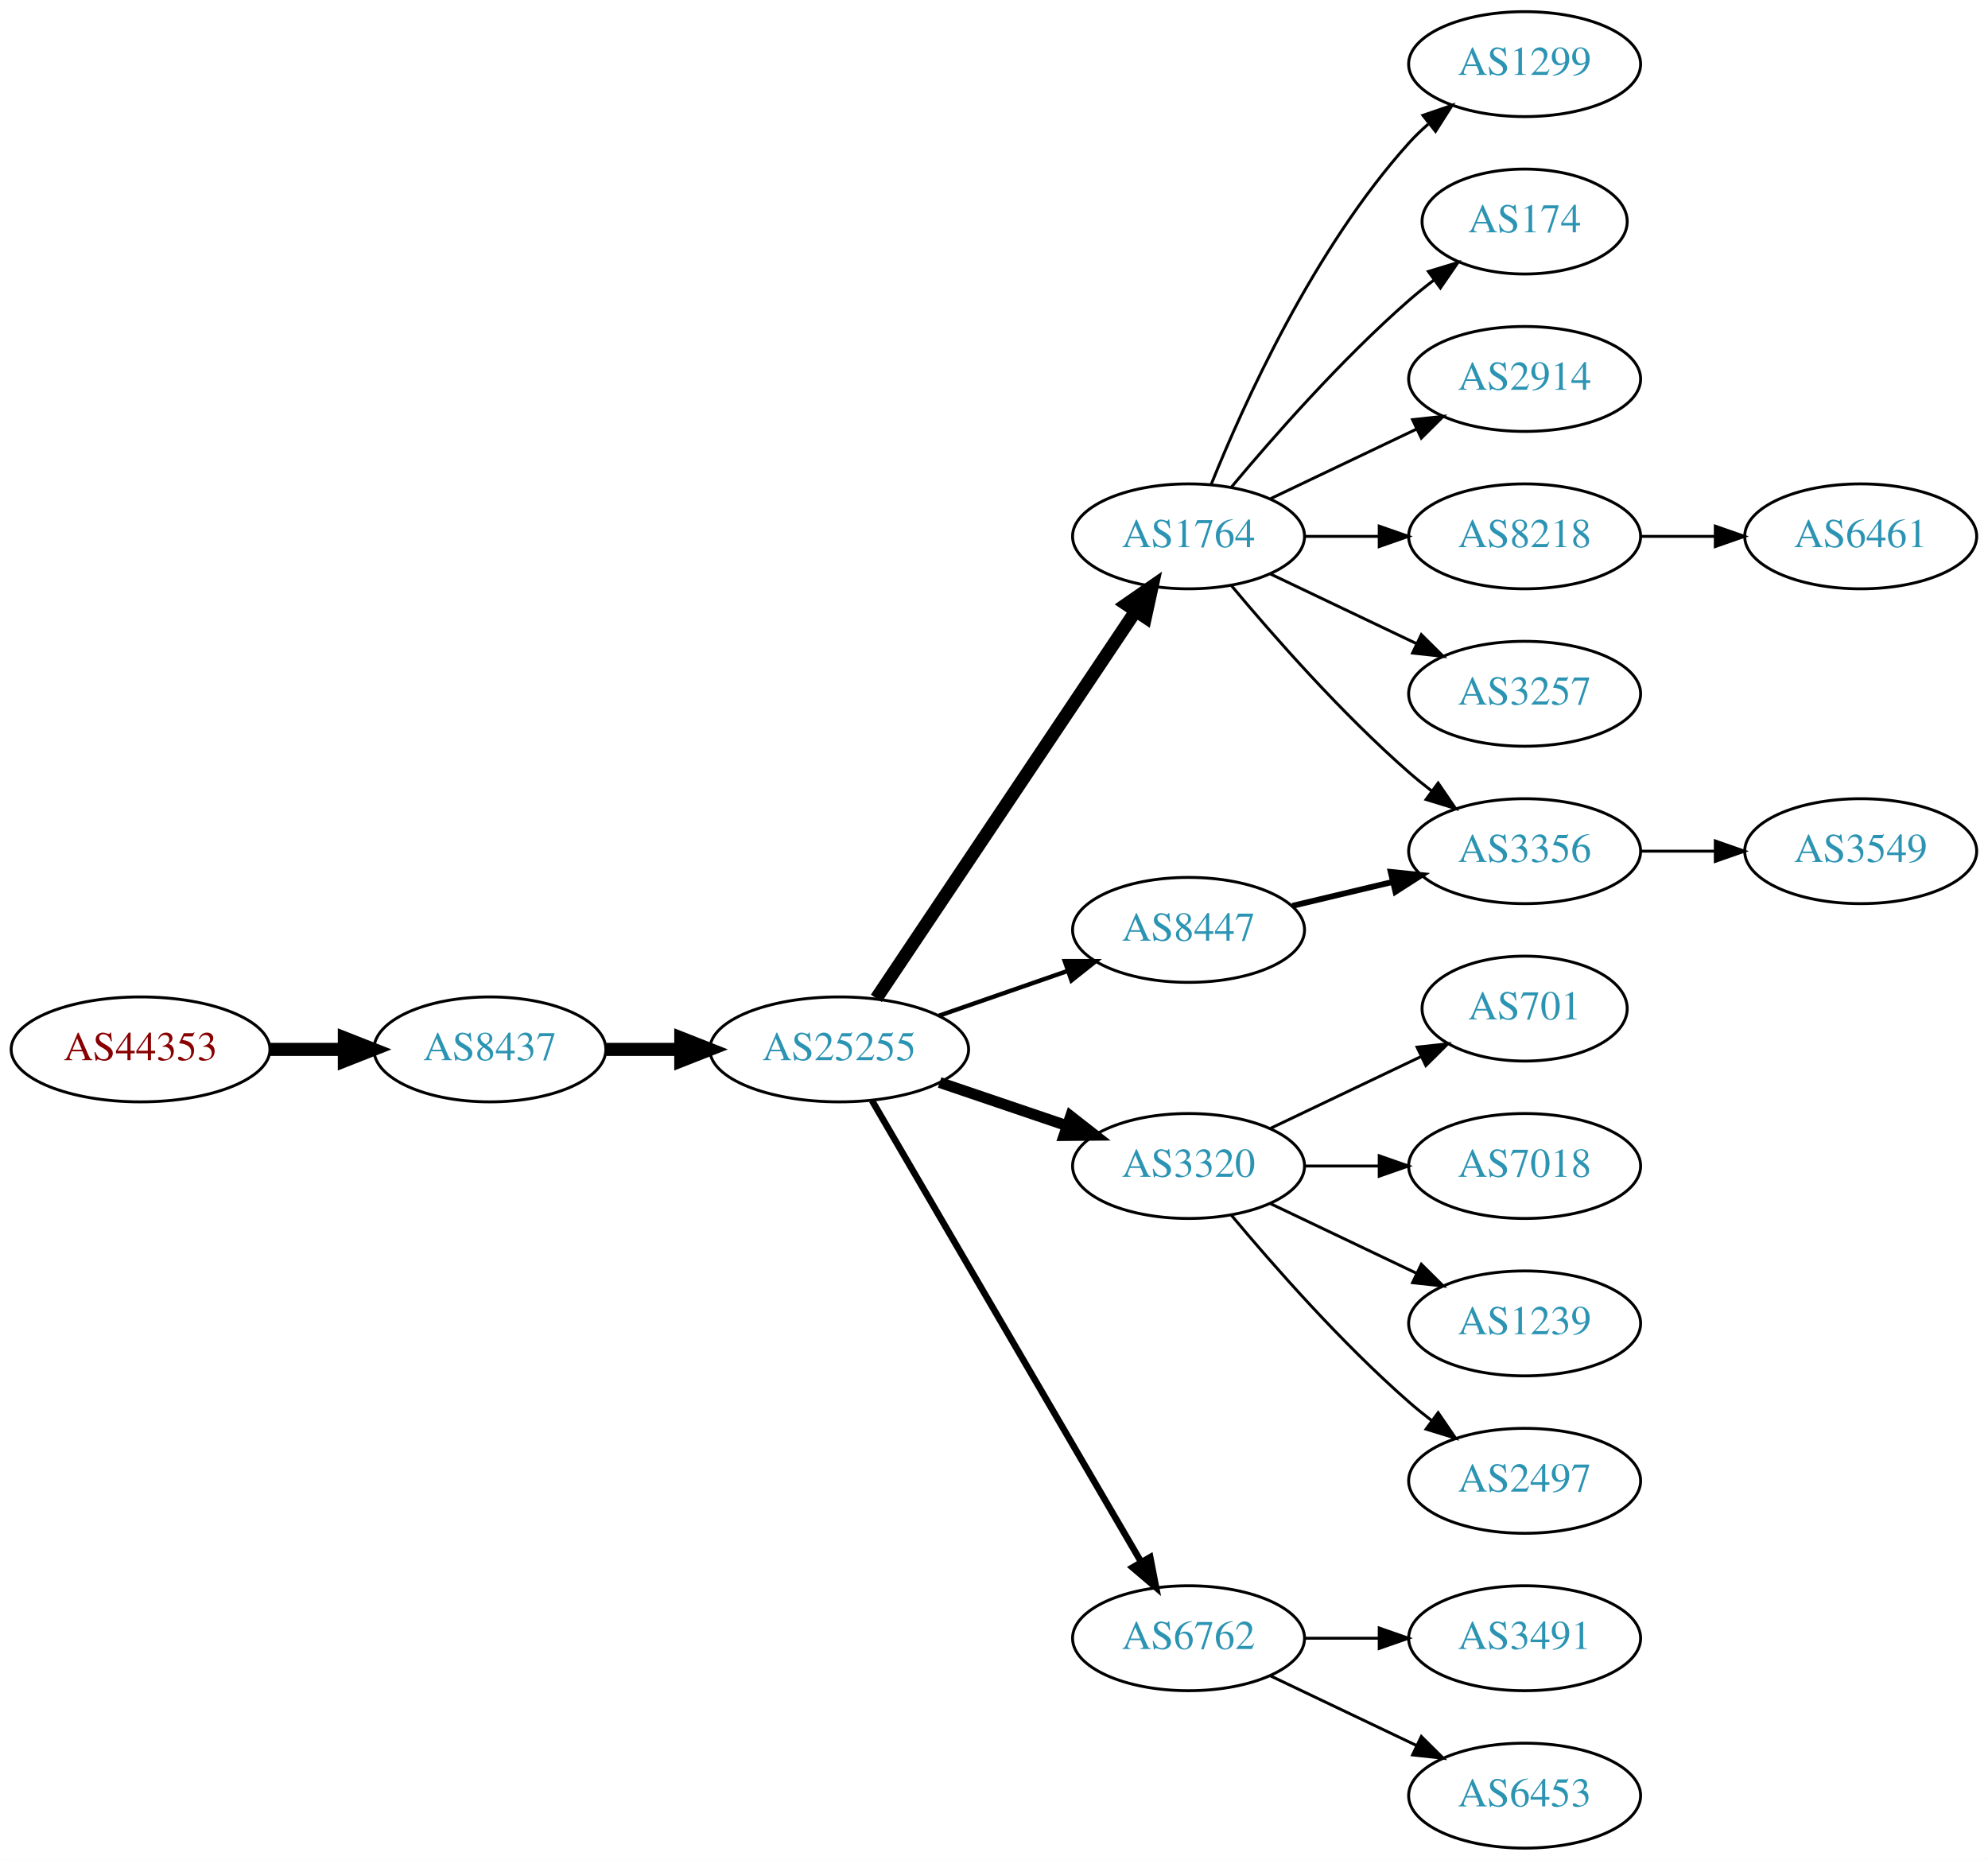
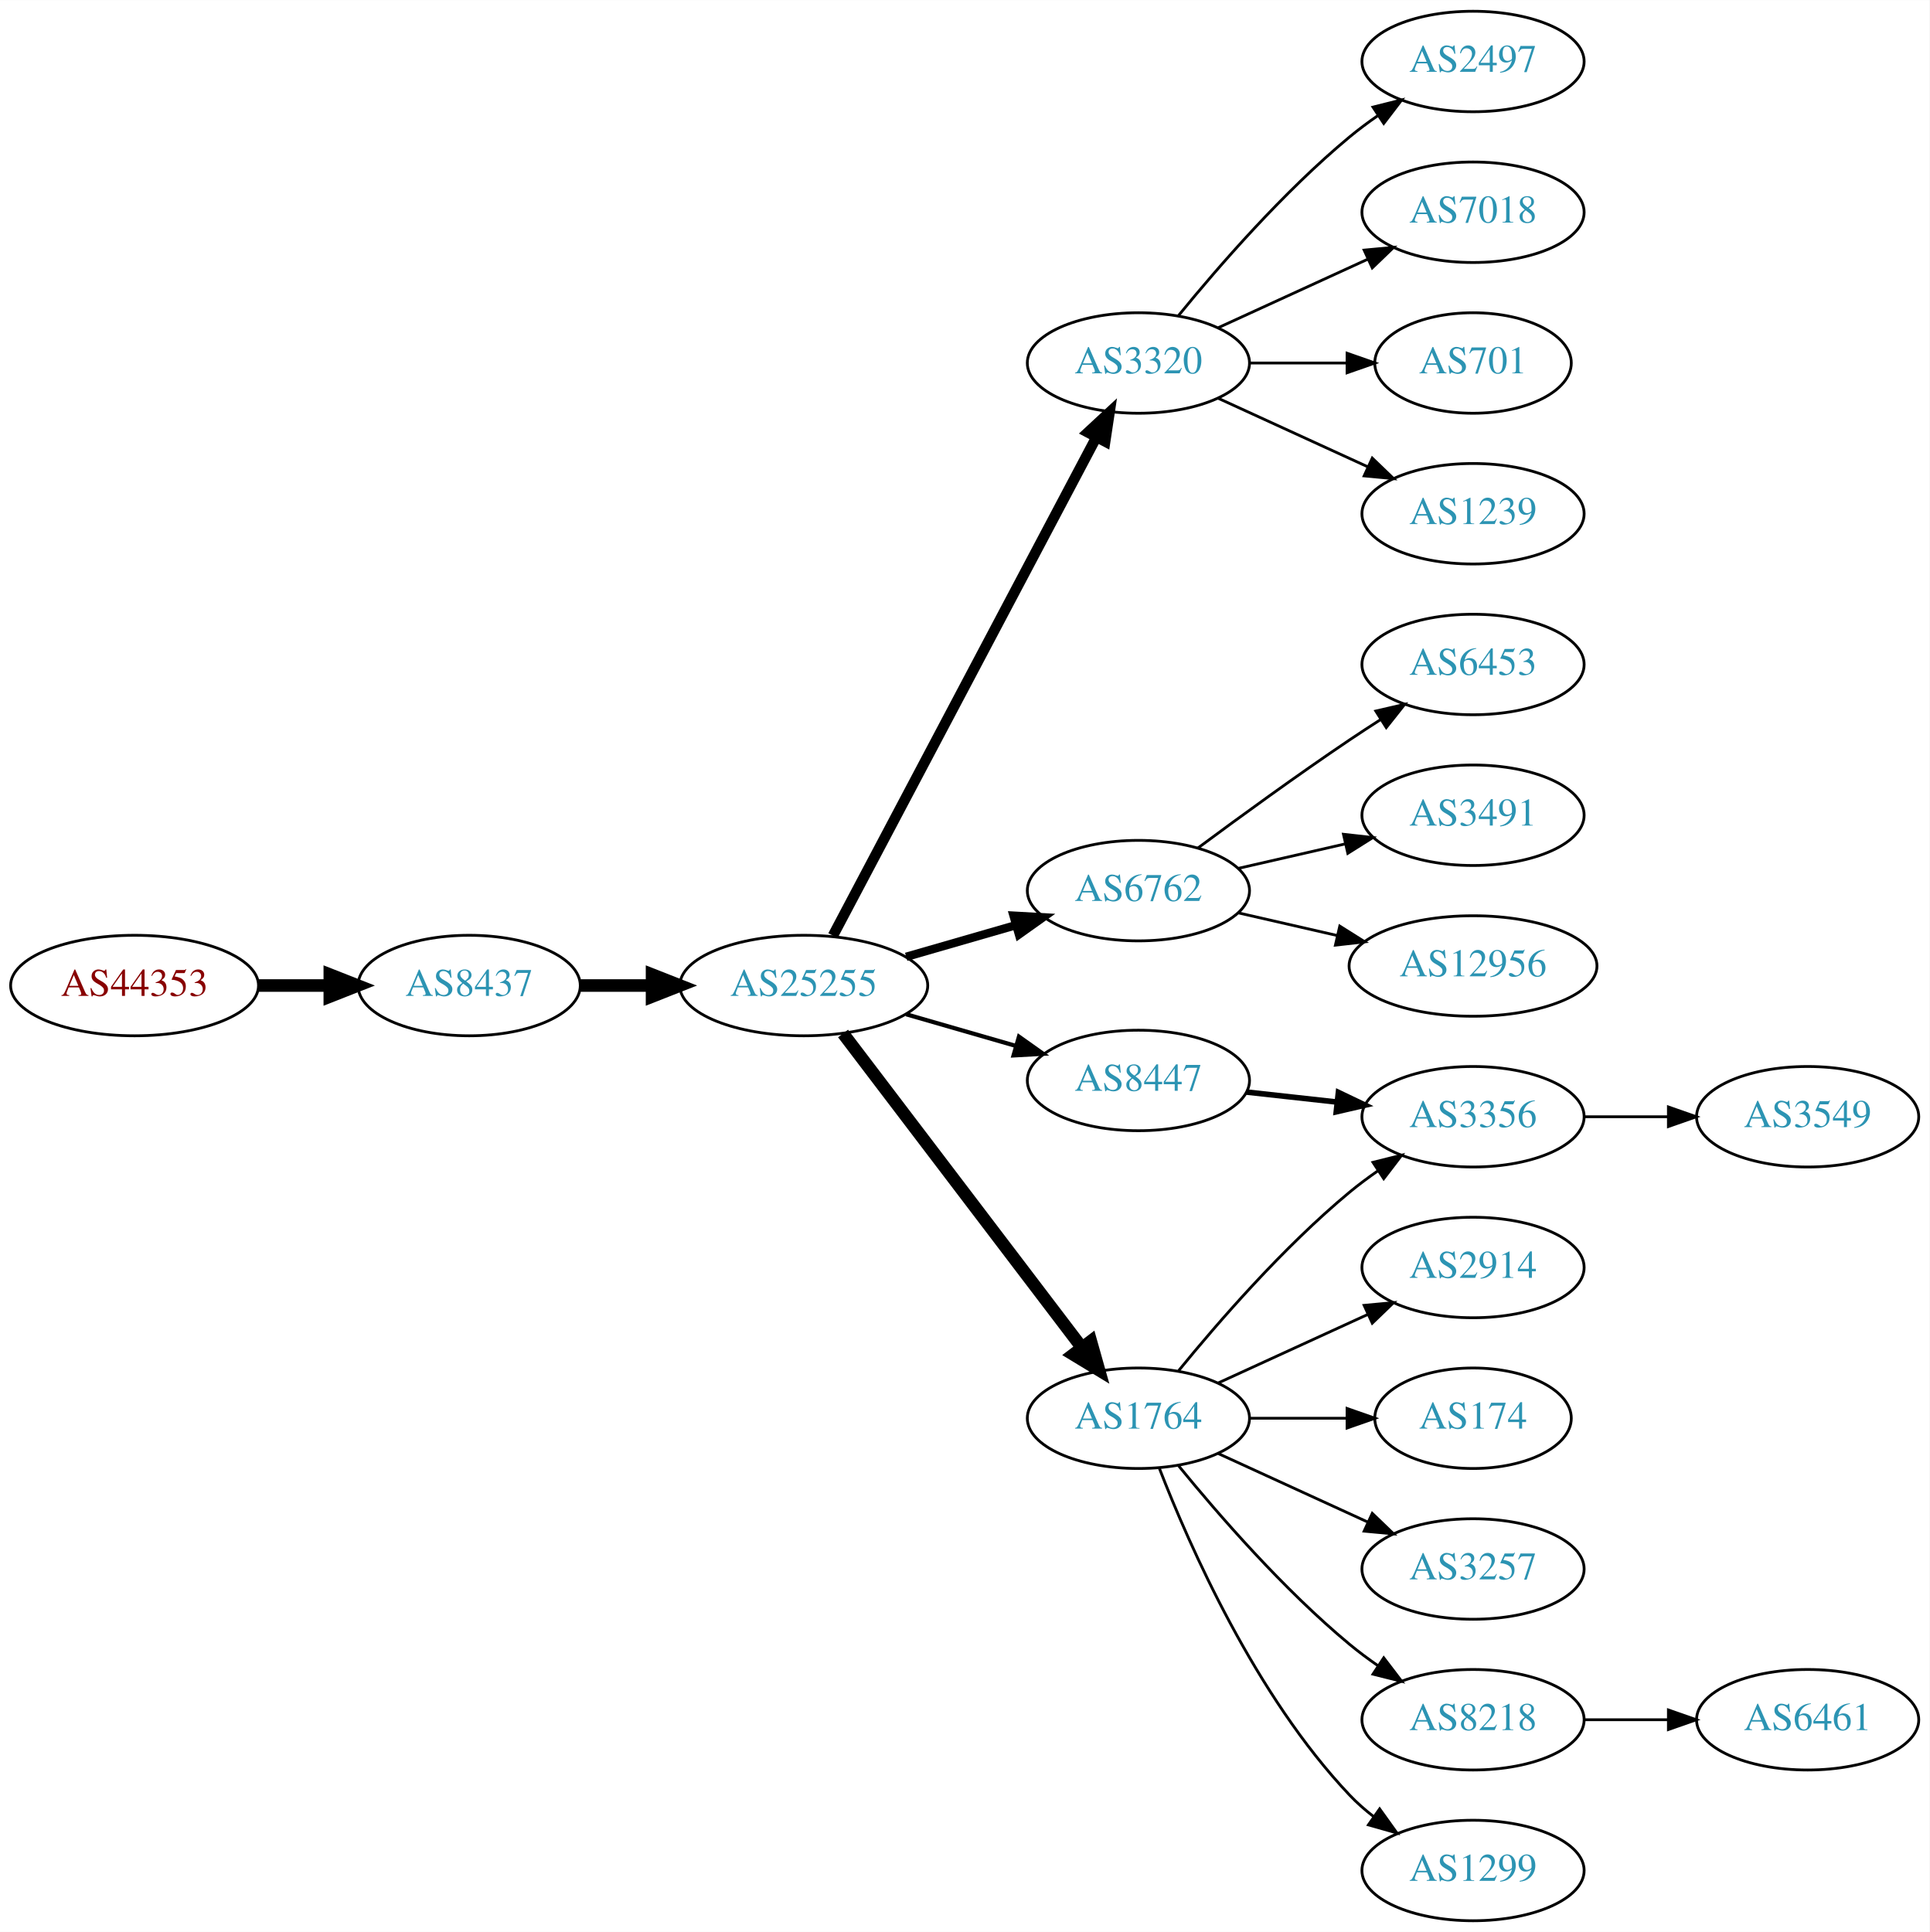
- <svg xmlns="http://www.w3.org/2000/svg" xmlns:xlink="http://www.w3.org/1999/xlink" width="682pt" height="638pt" viewBox="0.00 0.00 681.96 638.00">
-   <g id="graph0" class="graph" transform="scale(1 1) rotate(0) translate(4 634)">
-     <polygon fill="white" stroke="none" points="-4,4 -4,-634 677.956,-634 677.956,4 -4,4" />
+ <svg xmlns="http://www.w3.org/2000/svg" xmlns:xlink="http://www.w3.org/1999/xlink" width="691pt" height="692pt" viewBox="0.00 0.00 691.06 692.00">
+   <g id="graph0" class="graph" transform="scale(1 1) rotate(0) translate(4 688)">
+     <polygon fill="white" stroke="none" points="-4,4 -4,-688 687.055,-688 687.055,4 -4,4" />
    <g id="node1" class="node">
      <g id="a_node1">
        <a xlink:href="/asn/44353" xlink:title="AS44353 ~ pressetext Nachrichtenagentur GmbH [AT]">
-           <ellipse fill="#ffffff" stroke="black" cx="44.196" cy="-274" rx="44.393" ry="18" />
-           <text text-anchor="middle" x="44.196" y="-270.3" font-family="Times,serif" font-size="14.00" fill="#880000">AS44353</text>
+           <ellipse fill="#ffffff" stroke="black" cx="44.196" cy="-335" rx="44.393" ry="18" />
+           <text text-anchor="middle" x="44.196" y="-331.3" font-family="Times,serif" font-size="14.00" fill="#880000">AS44353</text>
        </a>
      </g>
    </g>
    <g id="node2" class="node">
      <g id="a_node2">
        <a xlink:href="/asn/8437" xlink:title="AS8437 ~ Hutchison Drei Austria GmbH [AT]">
-           <ellipse fill="#ffffff" stroke="black" cx="164.039" cy="-274" rx="39.794" ry="18" />
-           <text text-anchor="middle" x="164.039" y="-270.3" font-family="Times,serif" font-size="14.00" fill="#2c94b3">AS8437</text>
+           <ellipse fill="#ffffff" stroke="black" cx="164.039" cy="-335" rx="39.794" ry="18" />
+           <text text-anchor="middle" x="164.039" y="-331.3" font-family="Times,serif" font-size="14.00" fill="#2c94b3">AS8437</text>
        </a>
      </g>
    </g>
    <g id="edge1" class="edge">
-       <path fill="none" stroke="black" stroke-width="4.5" d="M88.407,-274C96.72,-274 105.482,-274 113.965,-274" />
-       <polygon fill="black" stroke="black" stroke-width="4.5" points="114.123,-277.938 124.123,-274 114.123,-270.063 114.123,-277.938" />
+       <path fill="none" stroke="black" stroke-width="4.5" d="M88.407,-335C96.72,-335 105.482,-335 113.965,-335" />
+       <polygon fill="black" stroke="black" stroke-width="4.5" points="114.123,-338.938 124.123,-335 114.123,-331.063 114.123,-338.938" />
    </g>
    <g id="node3" class="node">
      <g id="a_node3">
        <a xlink:href="/asn/25255" xlink:title="AS25255 ~ ==&gt; TELE2 AUSTRIA &lt;== [AT]">
-           <ellipse fill="#ffffff" stroke="black" cx="283.881" cy="-274" rx="44.393" ry="18" />
-           <text text-anchor="middle" x="283.881" y="-270.3" font-family="Times,serif" font-size="14.00" fill="#2c94b3">AS25255</text>
+           <ellipse fill="#ffffff" stroke="black" cx="283.881" cy="-335" rx="44.393" ry="18" />
+           <text text-anchor="middle" x="283.881" y="-331.3" font-family="Times,serif" font-size="14.00" fill="#2c94b3">AS25255</text>
        </a>
      </g>
    </g>
    <g id="edge2" class="edge">
-       <path fill="none" stroke="black" stroke-width="4.5" d="M203.951,-274C212.054,-274 220.729,-274 229.255,-274" />
-       <polygon fill="black" stroke="black" stroke-width="4.5" points="229.533,-277.938 239.533,-274 229.533,-270.063 229.533,-277.938" />
+       <path fill="none" stroke="black" stroke-width="4.5" d="M203.951,-335C212.054,-335 220.729,-335 229.255,-335" />
+       <polygon fill="black" stroke="black" stroke-width="4.5" points="229.533,-338.938 239.533,-335 229.533,-331.063 229.533,-338.938" />
    </g>
    <g id="node4" class="node">
      <g id="a_node4">
-         <a xlink:href="/asn/1764" xlink:title="AS1764 ~ NEXTLAYER-AS [AT]">
-           <ellipse fill="#ffffff" stroke="black" cx="403.724" cy="-450" rx="39.794" ry="18" />
-           <text text-anchor="middle" x="403.724" y="-446.3" font-family="Times,serif" font-size="14.00" fill="#2c94b3">AS1764</text>
+         <a xlink:href="/asn/3320" xlink:title="AS3320 ~ DTAG [DE]">
+           <ellipse fill="#ffffff" stroke="black" cx="403.724" cy="-558" rx="39.794" ry="18" />
+           <text text-anchor="middle" x="403.724" y="-554.3" font-family="Times,serif" font-size="14.00" fill="#2c94b3">AS3320</text>
        </a>
      </g>
    </g>
    <g id="edge3" class="edge">
-       <path fill="none" stroke="black" stroke-width="4.5" d="M296.611,-291.519C317.488,-322.699 361.176,-387.948 385.48,-424.245" />
-       <polygon fill="black" stroke="black" stroke-width="4.5" points="382.379,-426.693 391.215,-432.811 388.923,-422.311 382.379,-426.693" />
+       <path fill="none" stroke="black" stroke-width="3.75" d="M294.326,-352.872C314.976,-391.951 364.243,-485.18 388.598,-531.269" />
+       <polygon fill="black" stroke="black" stroke-width="3.75" points="385.631,-533.146 393.398,-540.352 391.82,-529.876 385.631,-533.146" />
    </g>
    <g id="node5" class="node">
      <g id="a_node5">
-         <a xlink:href="/asn/3320" xlink:title="AS3320 ~ DTAG [DE]">
-           <ellipse fill="#ffffff" stroke="black" cx="403.724" cy="-234" rx="39.794" ry="18" />
-           <text text-anchor="middle" x="403.724" y="-230.3" font-family="Times,serif" font-size="14.00" fill="#2c94b3">AS3320</text>
+         <a xlink:href="/asn/6762" xlink:title="AS6762 ~ TELECOM ITALIA SPARKLE S.p.A. [IT]">
+           <ellipse fill="#ffffff" stroke="black" cx="403.724" cy="-369" rx="39.794" ry="18" />
+           <text text-anchor="middle" x="403.724" y="-365.3" font-family="Times,serif" font-size="14.00" fill="#2c94b3">AS6762</text>
        </a>
      </g>
    </g>
    <g id="edge4" class="edge">
-       <path fill="none" stroke="black" stroke-width="3.75" d="M318.335,-262.645C331.936,-258.028 347.778,-252.651 362.039,-247.81" />
-       <polygon fill="black" stroke="black" stroke-width="3.75" points="363.268,-251.089 371.613,-244.56 361.018,-244.46 363.268,-251.089" />
+       <path fill="none" stroke="black" stroke-width="3" d="M320.558,-345.293C332.974,-348.876 347.029,-352.931 359.96,-356.662" />
+       <polygon fill="black" stroke="black" stroke-width="3" points="359.005,-360.029 369.583,-359.438 360.945,-353.303 359.005,-360.029" />
    </g>
    <g id="node6" class="node">
      <g id="a_node6">
-         <a xlink:href="/asn/6762" xlink:title="AS6762 ~ TELECOM ITALIA SPARKLE S.p.A. [IT]">
-           <ellipse fill="#ffffff" stroke="black" cx="403.724" cy="-72" rx="39.794" ry="18" />
-           <text text-anchor="middle" x="403.724" y="-68.3" font-family="Times,serif" font-size="14.00" fill="#2c94b3">AS6762</text>
+         <a xlink:href="/asn/1764" xlink:title="AS1764 ~ NEXTLAYER-AS [AT]">
+           <ellipse fill="#ffffff" stroke="black" cx="403.724" cy="-180" rx="39.794" ry="18" />
+           <text text-anchor="middle" x="403.724" y="-176.3" font-family="Times,serif" font-size="14.00" fill="#2c94b3">AS1764</text>
        </a>
      </g>
    </g>
    <g id="edge5" class="edge">
-       <path fill="none" stroke="black" stroke-width="2.25" d="M295.133,-256.427C315.905,-220.821 363.053,-140.002 387.455,-98.173" />
-       <polygon fill="black" stroke="black" stroke-width="2.25" points="390.564,-99.79 392.58,-89.388 384.518,-96.262 390.564,-99.79" />
+       <path fill="none" stroke="black" stroke-width="4.5" d="M297.943,-317.82C318.648,-290.586 359.125,-237.346 383.26,-205.601" />
+       <polygon fill="black" stroke="black" stroke-width="4.5" points="386.686,-207.601 389.604,-197.257 380.417,-202.834 386.686,-207.601" />
    </g>
    <g id="node7" class="node">
      <g id="a_node7">
        <a xlink:href="/asn/8447" xlink:title="AS8447 ~ A1 Telekom Austria AG [AT]">
-           <ellipse fill="#ffffff" stroke="black" cx="403.724" cy="-315" rx="39.794" ry="18" />
-           <text text-anchor="middle" x="403.724" y="-311.3" font-family="Times,serif" font-size="14.00" fill="#2c94b3">AS8447</text>
+           <ellipse fill="#ffffff" stroke="black" cx="403.724" cy="-301" rx="39.794" ry="18" />
+           <text text-anchor="middle" x="403.724" y="-297.3" font-family="Times,serif" font-size="14.00" fill="#2c94b3">AS8447</text>
        </a>
      </g>
    </g>
    <g id="edge6" class="edge">
-       <path fill="none" stroke="black" stroke-width="1.5" d="M318.021,-285.53C331.738,-290.302 347.777,-295.883 362.187,-300.896" />
-       <polygon fill="black" stroke="black" stroke-width="1.5" points="361.259,-304.279 371.853,-304.26 363.559,-297.668 361.259,-304.279" />
+       <path fill="none" stroke="black" stroke-width="1.5" d="M320.558,-324.707C332.974,-321.124 347.029,-317.069 359.96,-313.338" />
+       <polygon fill="black" stroke="black" stroke-width="1.5" points="360.945,-316.697 369.583,-310.562 359.005,-309.971 360.945,-316.697" />
+     </g>
+     <g id="node11" class="node">
+       <g id="a_node11">
+         <a xlink:href="/asn/2497" xlink:title="AS2497 ~ Internet Initiative Japan Inc. [JP]">
+           <ellipse fill="#ffffff" stroke="black" cx="523.566" cy="-666" rx="39.794" ry="18" />
+           <text text-anchor="middle" x="523.566" y="-662.3" font-family="Times,serif" font-size="14.00" fill="#2c94b3">AS2497</text>
+         </a>
+       </g>
+     </g>
+     <g id="edge10" class="edge">
+       <path fill="none" stroke="black" d="M418.143,-575.065C432.257,-592.375 455.672,-619.345 479.37,-639 482.587,-641.668 486.087,-644.27 489.658,-646.741" />
+       <polygon fill="black" stroke="black" points="487.735,-649.666 498.014,-652.236 491.581,-643.817 487.735,-649.666" />
+     </g>
+     <g id="node12" class="node">
+       <g id="a_node12">
+         <a xlink:href="/asn/7018" xlink:title="AS7018 ~ AT&amp;T Services, Inc. [US]">
+           <ellipse fill="#ffffff" stroke="black" cx="523.566" cy="-612" rx="39.794" ry="18" />
+           <text text-anchor="middle" x="523.566" y="-608.3" font-family="Times,serif" font-size="14.00" fill="#2c94b3">AS7018</text>
+         </a>
+       </g>
+     </g>
+     <g id="edge11" class="edge">
+       <path fill="none" stroke="black" d="M432.353,-570.661C448.31,-577.973 468.58,-587.261 485.863,-595.181" />
+       <polygon fill="black" stroke="black" points="484.562,-598.435 495.111,-599.419 487.478,-592.071 484.562,-598.435" />
+     </g>
+     <g id="node13" class="node">
+       <g id="a_node13">
+         <a xlink:href="/asn/701" xlink:title="AS701 ~ UUNET [US]">
+           <ellipse fill="#ffffff" stroke="black" cx="523.566" cy="-558" rx="35.194" ry="18" />
+           <text text-anchor="middle" x="523.566" y="-554.3" font-family="Times,serif" font-size="14.00" fill="#2c94b3">AS701</text>
+         </a>
+       </g>
+     </g>
+     <g id="edge12" class="edge">
+       <path fill="none" stroke="black" d="M443.636,-558C454.723,-558 466.883,-558 478.265,-558" />
+       <polygon fill="black" stroke="black" points="478.447,-561.5 488.447,-558 478.447,-554.5 478.447,-561.5" />
+     </g>
+     <g id="node14" class="node">
+       <g id="a_node14">
+         <a xlink:href="/asn/1239" xlink:title="AS1239 ~ Sprint [US]">
+           <ellipse fill="#ffffff" stroke="black" cx="523.566" cy="-504" rx="39.794" ry="18" />
+           <text text-anchor="middle" x="523.566" y="-500.3" font-family="Times,serif" font-size="14.00" fill="#2c94b3">AS1239</text>
+         </a>
+       </g>
+     </g>
+     <g id="edge13" class="edge">
+       <path fill="none" stroke="black" d="M432.353,-545.339C448.31,-538.027 468.58,-528.739 485.863,-520.819" />
+       <polygon fill="black" stroke="black" points="487.478,-523.929 495.111,-516.581 484.562,-517.565 487.478,-523.929" />
    </g>
    <g id="node8" class="node">
      <g id="a_node8">
-         <a xlink:href="/asn/1299" xlink:title="AS1299 ~ Telia Carrier [EU]">
-           <ellipse fill="#ffffff" stroke="black" cx="519.017" cy="-612" rx="39.794" ry="18" />
-           <text text-anchor="middle" x="519.017" y="-608.3" font-family="Times,serif" font-size="14.00" fill="#2c94b3">AS1299</text>
+         <a xlink:href="/asn/6453" xlink:title="AS6453 ~ TATA COMMUNICATIONS (AMERICA) INC [US]">
+           <ellipse fill="#ffffff" stroke="black" cx="523.566" cy="-450" rx="39.794" ry="18" />
+           <text text-anchor="middle" x="523.566" y="-446.3" font-family="Times,serif" font-size="14.00" fill="#2c94b3">AS6453</text>
        </a>
      </g>
    </g>
    <g id="edge7" class="edge">
-       <path fill="none" stroke="black" d="M411.472,-467.787C422.523,-495.243 446.576,-548.578 479.37,-585 481.373,-587.224 483.591,-589.363 485.924,-591.397" />
-       <polygon fill="black" stroke="black" points="484.122,-594.433 494.143,-597.873 488.454,-588.935 484.122,-594.433" />
+       <path fill="none" stroke="black" d="M425.054,-384.277C439.916,-395.304 460.661,-410.407 479.37,-423 482.919,-425.389 486.67,-427.839 490.418,-430.242" />
+       <polygon fill="black" stroke="black" points="488.744,-433.325 499.067,-435.712 492.486,-427.409 488.744,-433.325" />
    </g>
    <g id="node9" class="node">
      <g id="a_node9">
-         <a xlink:href="/asn/174" xlink:title="AS174 ~ Cogent Communications [US]">
-           <ellipse fill="#ffffff" stroke="black" cx="519.017" cy="-558" rx="35.194" ry="18" />
-           <text text-anchor="middle" x="519.017" y="-554.3" font-family="Times,serif" font-size="14.00" fill="#2c94b3">AS174</text>
+         <a xlink:href="/asn/3491" xlink:title="AS3491 ~ PCCW Global, Inc. [US]">
+           <ellipse fill="#ffffff" stroke="black" cx="523.566" cy="-396" rx="39.794" ry="18" />
+           <text text-anchor="middle" x="523.566" y="-392.3" font-family="Times,serif" font-size="14.00" fill="#2c94b3">AS3491</text>
        </a>
      </g>
    </g>
    <g id="edge8" class="edge">
-       <path fill="none" stroke="black" d="M418.354,-466.817C432.636,-483.929 456.183,-510.745 479.37,-531 482.04,-533.332 484.913,-535.648 487.843,-537.886" />
-       <polygon fill="black" stroke="black" points="485.994,-540.87 496.134,-543.939 490.121,-535.216 485.994,-540.87" />
+       <path fill="none" stroke="black" d="M439.443,-376.955C451.443,-379.704 465.064,-382.825 477.756,-385.733" />
+       <polygon fill="black" stroke="black" points="477.159,-389.187 487.688,-388.009 478.722,-382.364 477.159,-389.187" />
    </g>
    <g id="node10" class="node">
      <g id="a_node10">
-         <a xlink:href="/asn/2914" xlink:title="AS2914 ~ NTT America, Inc. [US]">
-           <ellipse fill="#ffffff" stroke="black" cx="519.017" cy="-504" rx="39.794" ry="18" />
-           <text text-anchor="middle" x="519.017" y="-500.3" font-family="Times,serif" font-size="14.00" fill="#2c94b3">AS2914</text>
+         <a xlink:href="/asn/12956" xlink:title="AS12956 ~ TELXIUS [ES]">
+           <ellipse fill="#ffffff" stroke="black" cx="523.566" cy="-342" rx="44.393" ry="18" />
+           <text text-anchor="middle" x="523.566" y="-338.3" font-family="Times,serif" font-size="14.00" fill="#2c94b3">AS12956</text>
        </a>
      </g>
    </g>
    <g id="edge9" class="edge">
-       <path fill="none" stroke="black" d="M431.86,-462.934C446.854,-470.081 465.675,-479.052 481.898,-486.785" />
-       <polygon fill="black" stroke="black" points="480.569,-490.028 491.102,-491.171 483.581,-483.709 480.569,-490.028" />
-     </g>
-     <g id="node11" class="node">
-       <g id="a_node11">
-         <a xlink:href="/asn/8218" xlink:title="AS8218 ~ legacy Neotelecoms [FR]">
-           <ellipse fill="#ffffff" stroke="black" cx="519.017" cy="-450" rx="39.794" ry="18" />
-           <text text-anchor="middle" x="519.017" y="-446.3" font-family="Times,serif" font-size="14.00" fill="#2c94b3">AS8218</text>
-         </a>
-       </g>
-     </g>
-     <g id="edge10" class="edge">
-       <path fill="none" stroke="black" d="M443.396,-450C451.599,-450 460.363,-450 468.895,-450" />
-       <polygon fill="black" stroke="black" points="469.134,-453.5 479.134,-450 469.134,-446.5 469.134,-453.5" />
-     </g>
-     <g id="node12" class="node">
-       <g id="a_node12">
-         <a xlink:href="/asn/3257" xlink:title="AS3257 ~ GTT [DE]">
-           <ellipse fill="#ffffff" stroke="black" cx="519.017" cy="-396" rx="39.794" ry="18" />
-           <text text-anchor="middle" x="519.017" y="-392.3" font-family="Times,serif" font-size="14.00" fill="#2c94b3">AS3257</text>
-         </a>
-       </g>
-     </g>
-     <g id="edge11" class="edge">
-       <path fill="none" stroke="black" d="M431.86,-437.066C446.854,-429.919 465.675,-420.948 481.898,-413.215" />
-       <polygon fill="black" stroke="black" points="483.581,-416.291 491.102,-408.829 480.569,-409.972 483.581,-416.291" />
-     </g>
-     <g id="node13" class="node">
-       <g id="a_node13">
+       <path fill="none" stroke="black" d="M439.443,-361.045C450.582,-358.493 463.117,-355.621 475.01,-352.896" />
+       <polygon fill="black" stroke="black" points="475.838,-356.297 484.804,-350.652 474.275,-349.474 475.838,-356.297" />
+     </g>
+     <g id="node15" class="node">
+       <g id="a_node15">
        <a xlink:href="/asn/3356" xlink:title="AS3356 ~ Level 3 Parent, LLC [US]">
-           <ellipse fill="#ffffff" stroke="black" cx="519.017" cy="-342" rx="39.794" ry="18" />
-           <text text-anchor="middle" x="519.017" y="-338.3" font-family="Times,serif" font-size="14.00" fill="#2c94b3">AS3356</text>
-         </a>
-       </g>
-     </g>
-     <g id="edge12" class="edge">
-       <path fill="none" stroke="black" d="M418.354,-433.183C432.636,-416.071 456.183,-389.255 479.37,-369 481.836,-366.846 484.475,-364.706 487.172,-362.628" />
-       <polygon fill="black" stroke="black" points="489.345,-365.375 495.326,-356.63 485.197,-359.736 489.345,-365.375" />
+           <ellipse fill="#ffffff" stroke="black" cx="523.566" cy="-288" rx="39.794" ry="18" />
+           <text text-anchor="middle" x="523.566" y="-284.3" font-family="Times,serif" font-size="14.00" fill="#2c94b3">AS3356</text>
+         </a>
+       </g>
+     </g>
+     <g id="edge14" class="edge">
+       <path fill="none" stroke="black" d="M418.143,-197.065C432.257,-214.375 455.672,-241.345 479.37,-261 482.587,-263.668 486.087,-266.27 489.658,-268.741" />
+       <polygon fill="black" stroke="black" points="487.735,-271.666 498.014,-274.236 491.581,-265.817 487.735,-271.666" />
    </g>
    <g id="node16" class="node">
      <g id="a_node16">
-         <a xlink:href="/asn/701" xlink:title="AS701 ~ UUNET [US]">
-           <ellipse fill="#ffffff" stroke="black" cx="519.017" cy="-288" rx="35.194" ry="18" />
-           <text text-anchor="middle" x="519.017" y="-284.3" font-family="Times,serif" font-size="14.00" fill="#2c94b3">AS701</text>
+         <a xlink:href="/asn/2914" xlink:title="AS2914 ~ NTT America, Inc. [US]">
+           <ellipse fill="#ffffff" stroke="black" cx="523.566" cy="-234" rx="39.794" ry="18" />
+           <text text-anchor="middle" x="523.566" y="-230.3" font-family="Times,serif" font-size="14.00" fill="#2c94b3">AS2914</text>
        </a>
      </g>
    </g>
    <g id="edge15" class="edge">
-       <path fill="none" stroke="black" d="M431.86,-246.934C447.292,-254.29 466.778,-263.577 483.313,-271.459" />
-       <polygon fill="black" stroke="black" points="482.121,-274.768 492.654,-275.911 485.133,-268.449 482.121,-274.768" />
+       <path fill="none" stroke="black" d="M432.353,-192.661C448.31,-199.973 468.58,-209.261 485.863,-217.181" />
+       <polygon fill="black" stroke="black" points="484.562,-220.435 495.111,-221.419 487.478,-214.071 484.562,-220.435" />
    </g>
    <g id="node17" class="node">
      <g id="a_node17">
-         <a xlink:href="/asn/7018" xlink:title="AS7018 ~ AT&amp;T Services, Inc. [US]">
-           <ellipse fill="#ffffff" stroke="black" cx="519.017" cy="-234" rx="39.794" ry="18" />
-           <text text-anchor="middle" x="519.017" y="-230.3" font-family="Times,serif" font-size="14.00" fill="#2c94b3">AS7018</text>
+         <a xlink:href="/asn/174" xlink:title="AS174 ~ Cogent Communications [US]">
+           <ellipse fill="#ffffff" stroke="black" cx="523.566" cy="-180" rx="35.194" ry="18" />
+           <text text-anchor="middle" x="523.566" y="-176.3" font-family="Times,serif" font-size="14.00" fill="#2c94b3">AS174</text>
        </a>
      </g>
    </g>
    <g id="edge16" class="edge">
-       <path fill="none" stroke="black" d="M443.396,-234C451.599,-234 460.363,-234 468.895,-234" />
-       <polygon fill="black" stroke="black" points="469.134,-237.5 479.134,-234 469.134,-230.5 469.134,-237.5" />
+       <path fill="none" stroke="black" d="M443.636,-180C454.723,-180 466.883,-180 478.265,-180" />
+       <polygon fill="black" stroke="black" points="478.447,-183.5 488.447,-180 478.447,-176.5 478.447,-183.5" />
    </g>
    <g id="node18" class="node">
      <g id="a_node18">
-         <a xlink:href="/asn/1239" xlink:title="AS1239 ~ Sprint [US]">
-           <ellipse fill="#ffffff" stroke="black" cx="519.017" cy="-180" rx="39.794" ry="18" />
-           <text text-anchor="middle" x="519.017" y="-176.3" font-family="Times,serif" font-size="14.00" fill="#2c94b3">AS1239</text>
+         <a xlink:href="/asn/3257" xlink:title="AS3257 ~ GTT [DE]">
+           <ellipse fill="#ffffff" stroke="black" cx="523.566" cy="-126" rx="39.794" ry="18" />
+           <text text-anchor="middle" x="523.566" y="-122.3" font-family="Times,serif" font-size="14.00" fill="#2c94b3">AS3257</text>
        </a>
      </g>
    </g>
    <g id="edge17" class="edge">
-       <path fill="none" stroke="black" d="M431.86,-221.066C446.854,-213.919 465.675,-204.948 481.898,-197.215" />
-       <polygon fill="black" stroke="black" points="483.581,-200.291 491.102,-192.829 480.569,-193.972 483.581,-200.291" />
+       <path fill="none" stroke="black" d="M432.353,-167.339C448.31,-160.027 468.58,-150.739 485.863,-142.819" />
+       <polygon fill="black" stroke="black" points="487.478,-145.929 495.111,-138.581 484.562,-139.565 487.478,-145.929" />
    </g>
    <g id="node19" class="node">
      <g id="a_node19">
-         <a xlink:href="/asn/2497" xlink:title="AS2497 ~ Internet Initiative Japan Inc. [JP]">
-           <ellipse fill="#ffffff" stroke="black" cx="519.017" cy="-126" rx="39.794" ry="18" />
-           <text text-anchor="middle" x="519.017" y="-122.3" font-family="Times,serif" font-size="14.00" fill="#2c94b3">AS2497</text>
+         <a xlink:href="/asn/8218" xlink:title="AS8218 ~ legacy Neotelecoms [FR]">
+           <ellipse fill="#ffffff" stroke="black" cx="523.566" cy="-72" rx="39.794" ry="18" />
+           <text text-anchor="middle" x="523.566" y="-68.3" font-family="Times,serif" font-size="14.00" fill="#2c94b3">AS8218</text>
        </a>
      </g>
    </g>
    <g id="edge18" class="edge">
-       <path fill="none" stroke="black" d="M418.354,-217.183C432.636,-200.071 456.183,-173.255 479.37,-153 481.836,-150.846 484.475,-148.706 487.172,-146.628" />
-       <polygon fill="black" stroke="black" points="489.345,-149.375 495.326,-140.63 485.197,-143.736 489.345,-149.375" />
-     </g>
-     <g id="node14" class="node">
-       <g id="a_node14">
-         <a xlink:href="/asn/3491" xlink:title="AS3491 ~ PCCW Global, Inc. [US]">
-           <ellipse fill="#ffffff" stroke="black" cx="519.017" cy="-72" rx="39.794" ry="18" />
-           <text text-anchor="middle" x="519.017" y="-68.3" font-family="Times,serif" font-size="14.00" fill="#2c94b3">AS3491</text>
-         </a>
-       </g>
-     </g>
-     <g id="edge13" class="edge">
-       <path fill="none" stroke="black" d="M443.396,-72C451.599,-72 460.363,-72 468.895,-72" />
-       <polygon fill="black" stroke="black" points="469.134,-75.5 479.134,-72 469.134,-68.5 469.134,-75.5" />
-     </g>
-     <g id="node15" class="node">
-       <g id="a_node15">
-         <a xlink:href="/asn/6453" xlink:title="AS6453 ~ TATA COMMUNICATIONS (AMERICA) INC [US]">
-           <ellipse fill="#ffffff" stroke="black" cx="519.017" cy="-18" rx="39.794" ry="18" />
-           <text text-anchor="middle" x="519.017" y="-14.3" font-family="Times,serif" font-size="14.00" fill="#2c94b3">AS6453</text>
-         </a>
-       </g>
-     </g>
-     <g id="edge14" class="edge">
-       <path fill="none" stroke="black" d="M431.86,-59.066C446.854,-51.919 465.675,-42.948 481.898,-35.215" />
-       <polygon fill="black" stroke="black" points="483.581,-38.291 491.102,-30.829 480.569,-31.972 483.581,-38.291" />
-     </g>
-     <g id="edge20" class="edge">
-       <path fill="none" stroke="black" stroke-width="2" d="M439.331,-323.248C450.202,-325.838 462.357,-328.735 473.799,-331.462" />
-       <polygon fill="black" stroke="black" stroke-width="2" points="473.082,-334.889 483.621,-333.803 474.705,-328.08 473.082,-334.889" />
+       <path fill="none" stroke="black" d="M418.143,-162.935C432.257,-145.625 455.672,-118.655 479.37,-99 482.587,-96.332 486.087,-93.73 489.658,-91.259" />
+       <polygon fill="black" stroke="black" points="491.581,-94.183 498.014,-85.764 487.735,-88.334 491.581,-94.183" />
    </g>
    <g id="node20" class="node">
      <g id="a_node20">
-         <a xlink:href="/asn/6461" xlink:title="AS6461 ~ Zayo Bandwidth [US]">
-           <ellipse fill="#ffffff" stroke="black" cx="634.31" cy="-450" rx="39.794" ry="18" />
-           <text text-anchor="middle" x="634.31" y="-446.3" font-family="Times,serif" font-size="14.00" fill="#2c94b3">AS6461</text>
+         <a xlink:href="/asn/1299" xlink:title="AS1299 ~ Telia Carrier [EU]">
+           <ellipse fill="#ffffff" stroke="black" cx="523.566" cy="-18" rx="39.794" ry="18" />
+           <text text-anchor="middle" x="523.566" y="-14.3" font-family="Times,serif" font-size="14.00" fill="#2c94b3">AS1299</text>
        </a>
      </g>
    </g>
    <g id="edge19" class="edge">
-       <path fill="none" stroke="black" d="M558.689,-450C566.892,-450 575.656,-450 584.188,-450" />
-       <polygon fill="black" stroke="black" points="584.427,-453.5 594.427,-450 584.427,-446.5 584.427,-453.5" />
+       <path fill="none" stroke="black" d="M411.247,-162.006C421.997,-134.272 445.655,-80.571 479.37,-45 481.956,-42.272 484.874,-39.706 487.942,-37.323" />
+       <polygon fill="black" stroke="black" points="490.12,-40.069 496.29,-31.457 486.096,-34.342 490.12,-40.069" />
+     </g>
+     <g id="edge20" class="edge">
+       <path fill="none" stroke="black" stroke-width="2" d="M442.334,-296.851C452.645,-295.713 463.962,-294.465 474.763,-293.274" />
+       <polygon fill="black" stroke="black" stroke-width="2" points="475.353,-296.73 484.909,-292.154 474.586,-289.772 475.353,-296.73" />
+     </g>
+     <g id="node22" class="node">
+       <g id="a_node22">
+         <a xlink:href="/asn/3549" xlink:title="AS3549 ~ Level 3 Parent, LLC [US]">
+           <ellipse fill="#ffffff" stroke="black" cx="643.409" cy="-288" rx="39.794" ry="18" />
+           <text text-anchor="middle" x="643.409" y="-284.3" font-family="Times,serif" font-size="14.00" fill="#2c94b3">AS3549</text>
+         </a>
+       </g>
+     </g>
+     <g id="edge22" class="edge">
+       <path fill="none" stroke="black" d="M563.479,-288C573.032,-288 583.382,-288 593.345,-288" />
+       <polygon fill="black" stroke="black" points="593.537,-291.5 603.537,-288 593.537,-284.5 593.537,-291.5" />
    </g>
    <g id="node21" class="node">
      <g id="a_node21">
-         <a xlink:href="/asn/3549" xlink:title="AS3549 ~ Level 3 Parent, LLC [US]">
-           <ellipse fill="#ffffff" stroke="black" cx="634.31" cy="-342" rx="39.794" ry="18" />
-           <text text-anchor="middle" x="634.31" y="-338.3" font-family="Times,serif" font-size="14.00" fill="#2c94b3">AS3549</text>
+         <a xlink:href="/asn/6461" xlink:title="AS6461 ~ Zayo Bandwidth [US]">
+           <ellipse fill="#ffffff" stroke="black" cx="643.409" cy="-72" rx="39.794" ry="18" />
+           <text text-anchor="middle" x="643.409" y="-68.3" font-family="Times,serif" font-size="14.00" fill="#2c94b3">AS6461</text>
        </a>
      </g>
    </g>
    <g id="edge21" class="edge">
-       <path fill="none" stroke="black" d="M558.689,-342C566.892,-342 575.656,-342 584.188,-342" />
-       <polygon fill="black" stroke="black" points="584.427,-345.5 594.427,-342 584.427,-338.5 584.427,-345.5" />
+       <path fill="none" stroke="black" d="M563.479,-72C573.032,-72 583.382,-72 593.345,-72" />
+       <polygon fill="black" stroke="black" points="593.537,-75.5 603.537,-72 593.537,-68.5 593.537,-75.5" />
    </g>
  </g>
</svg>
